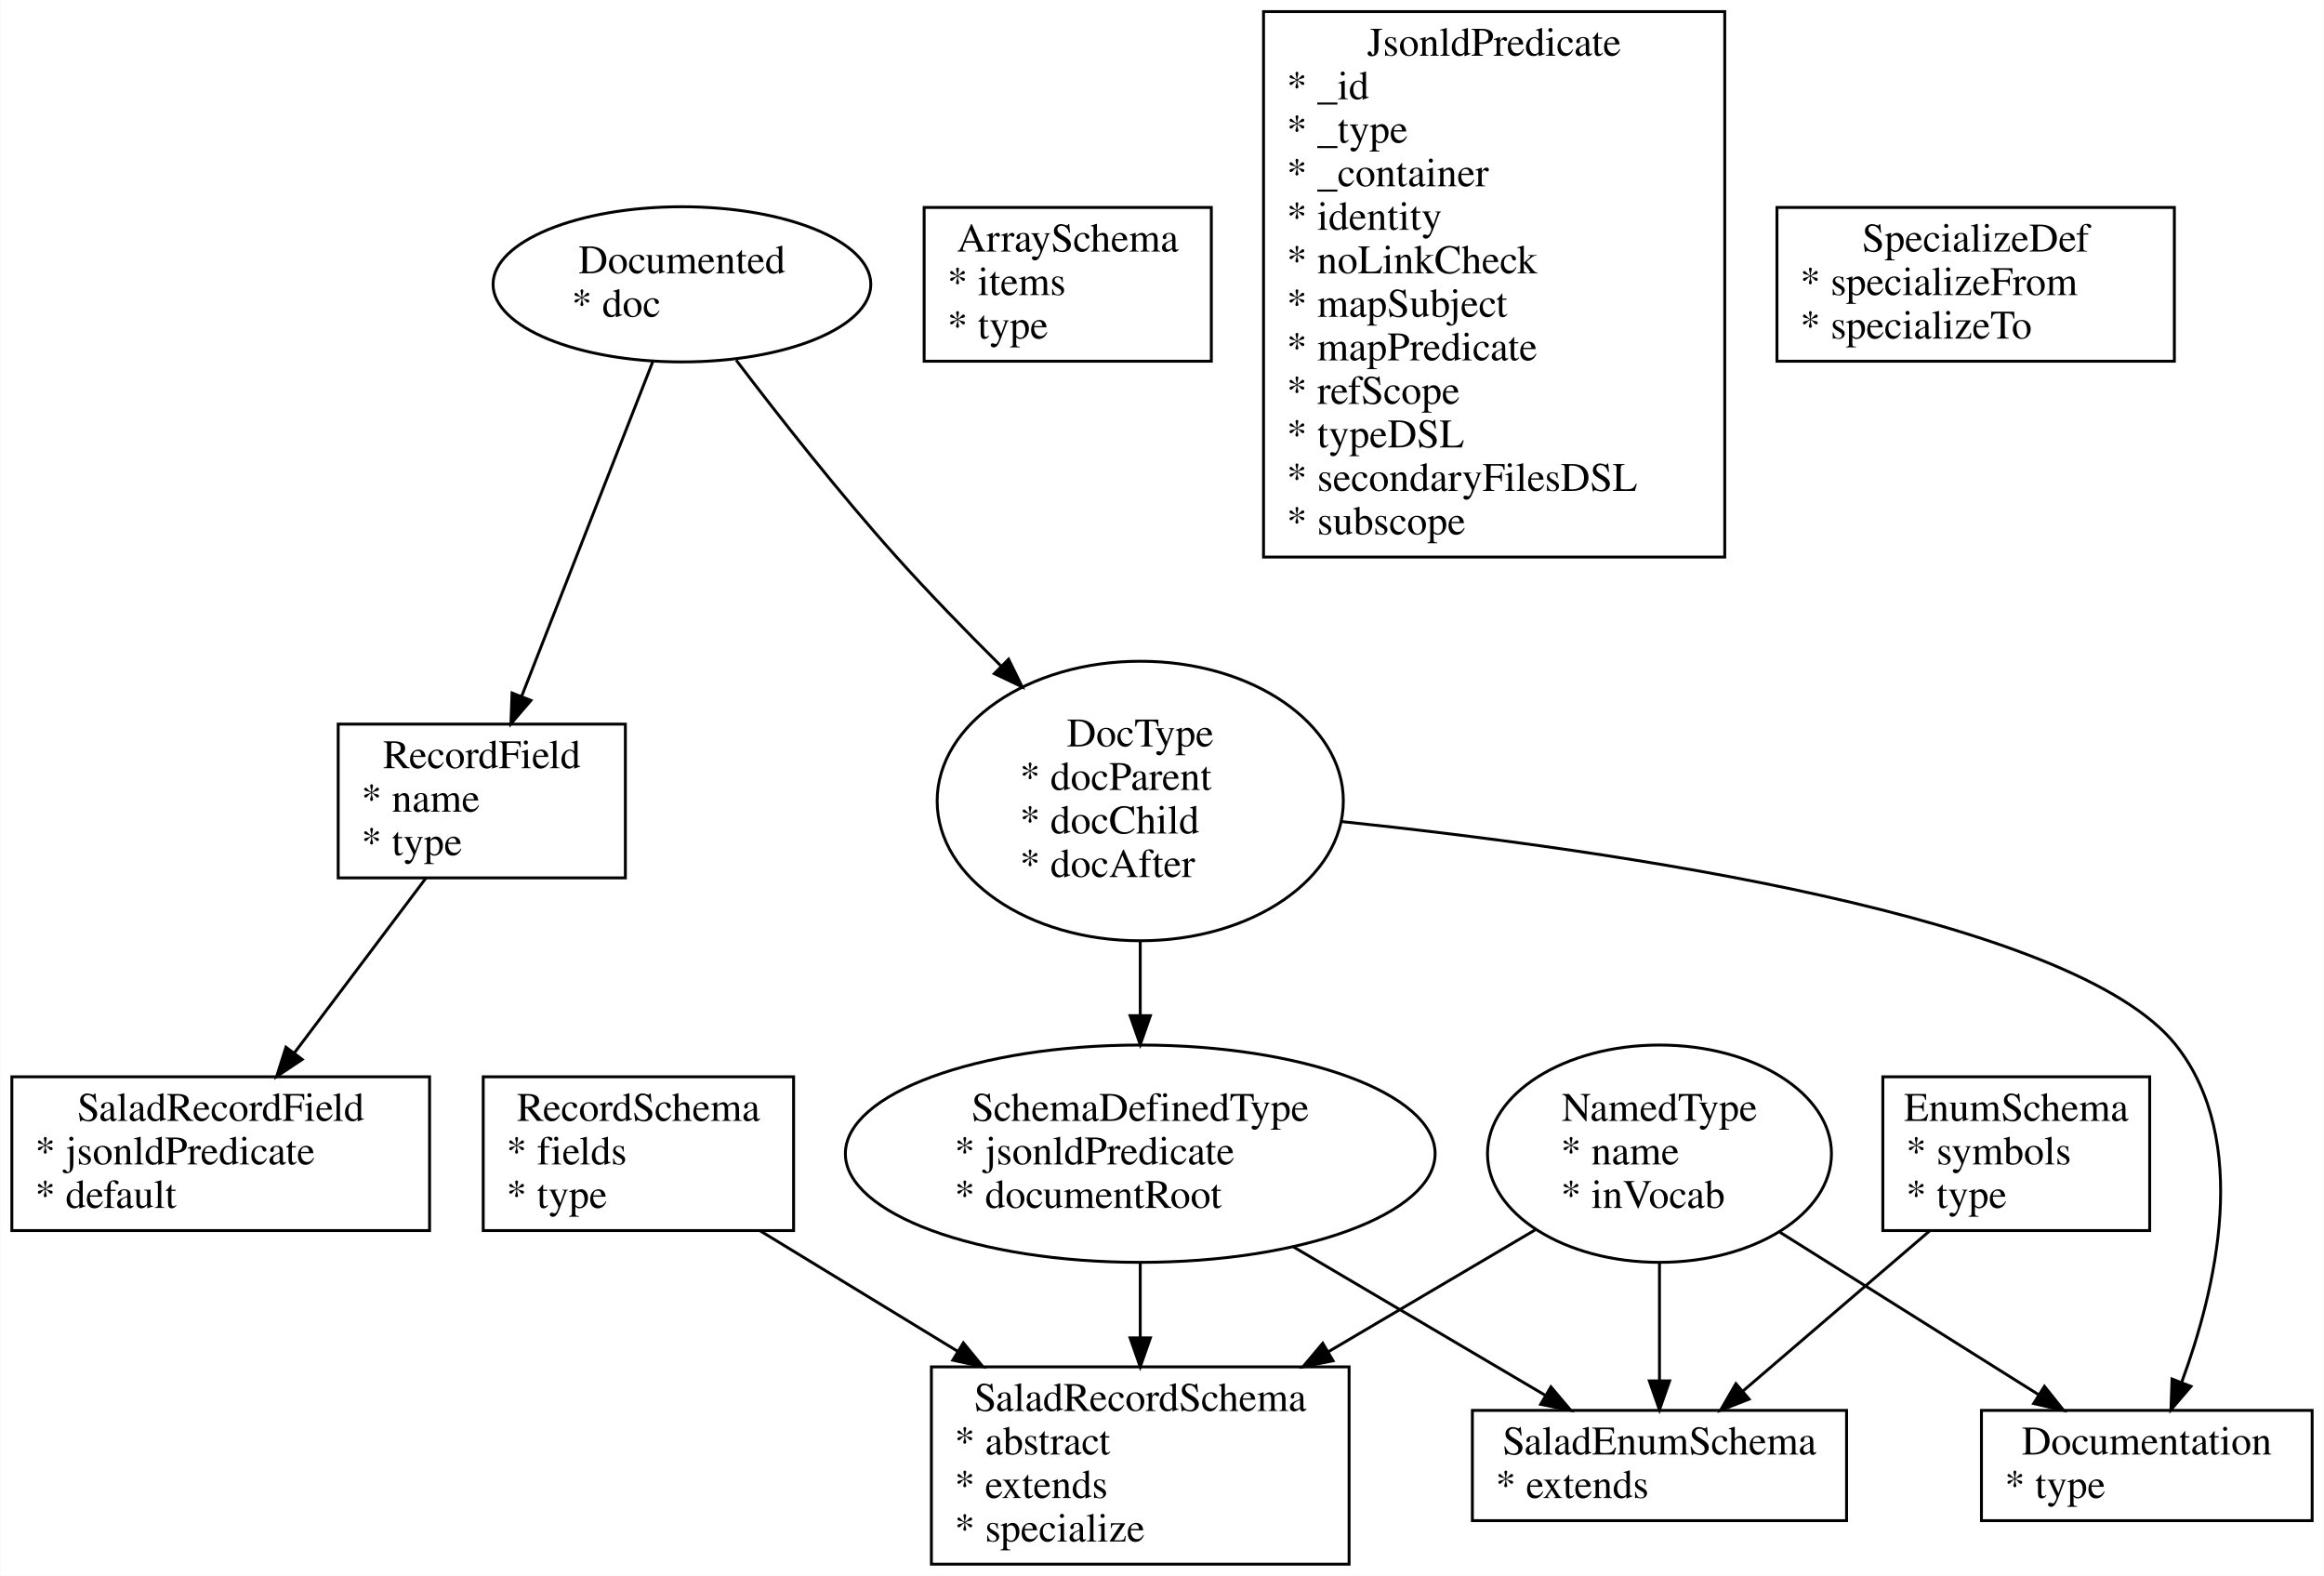
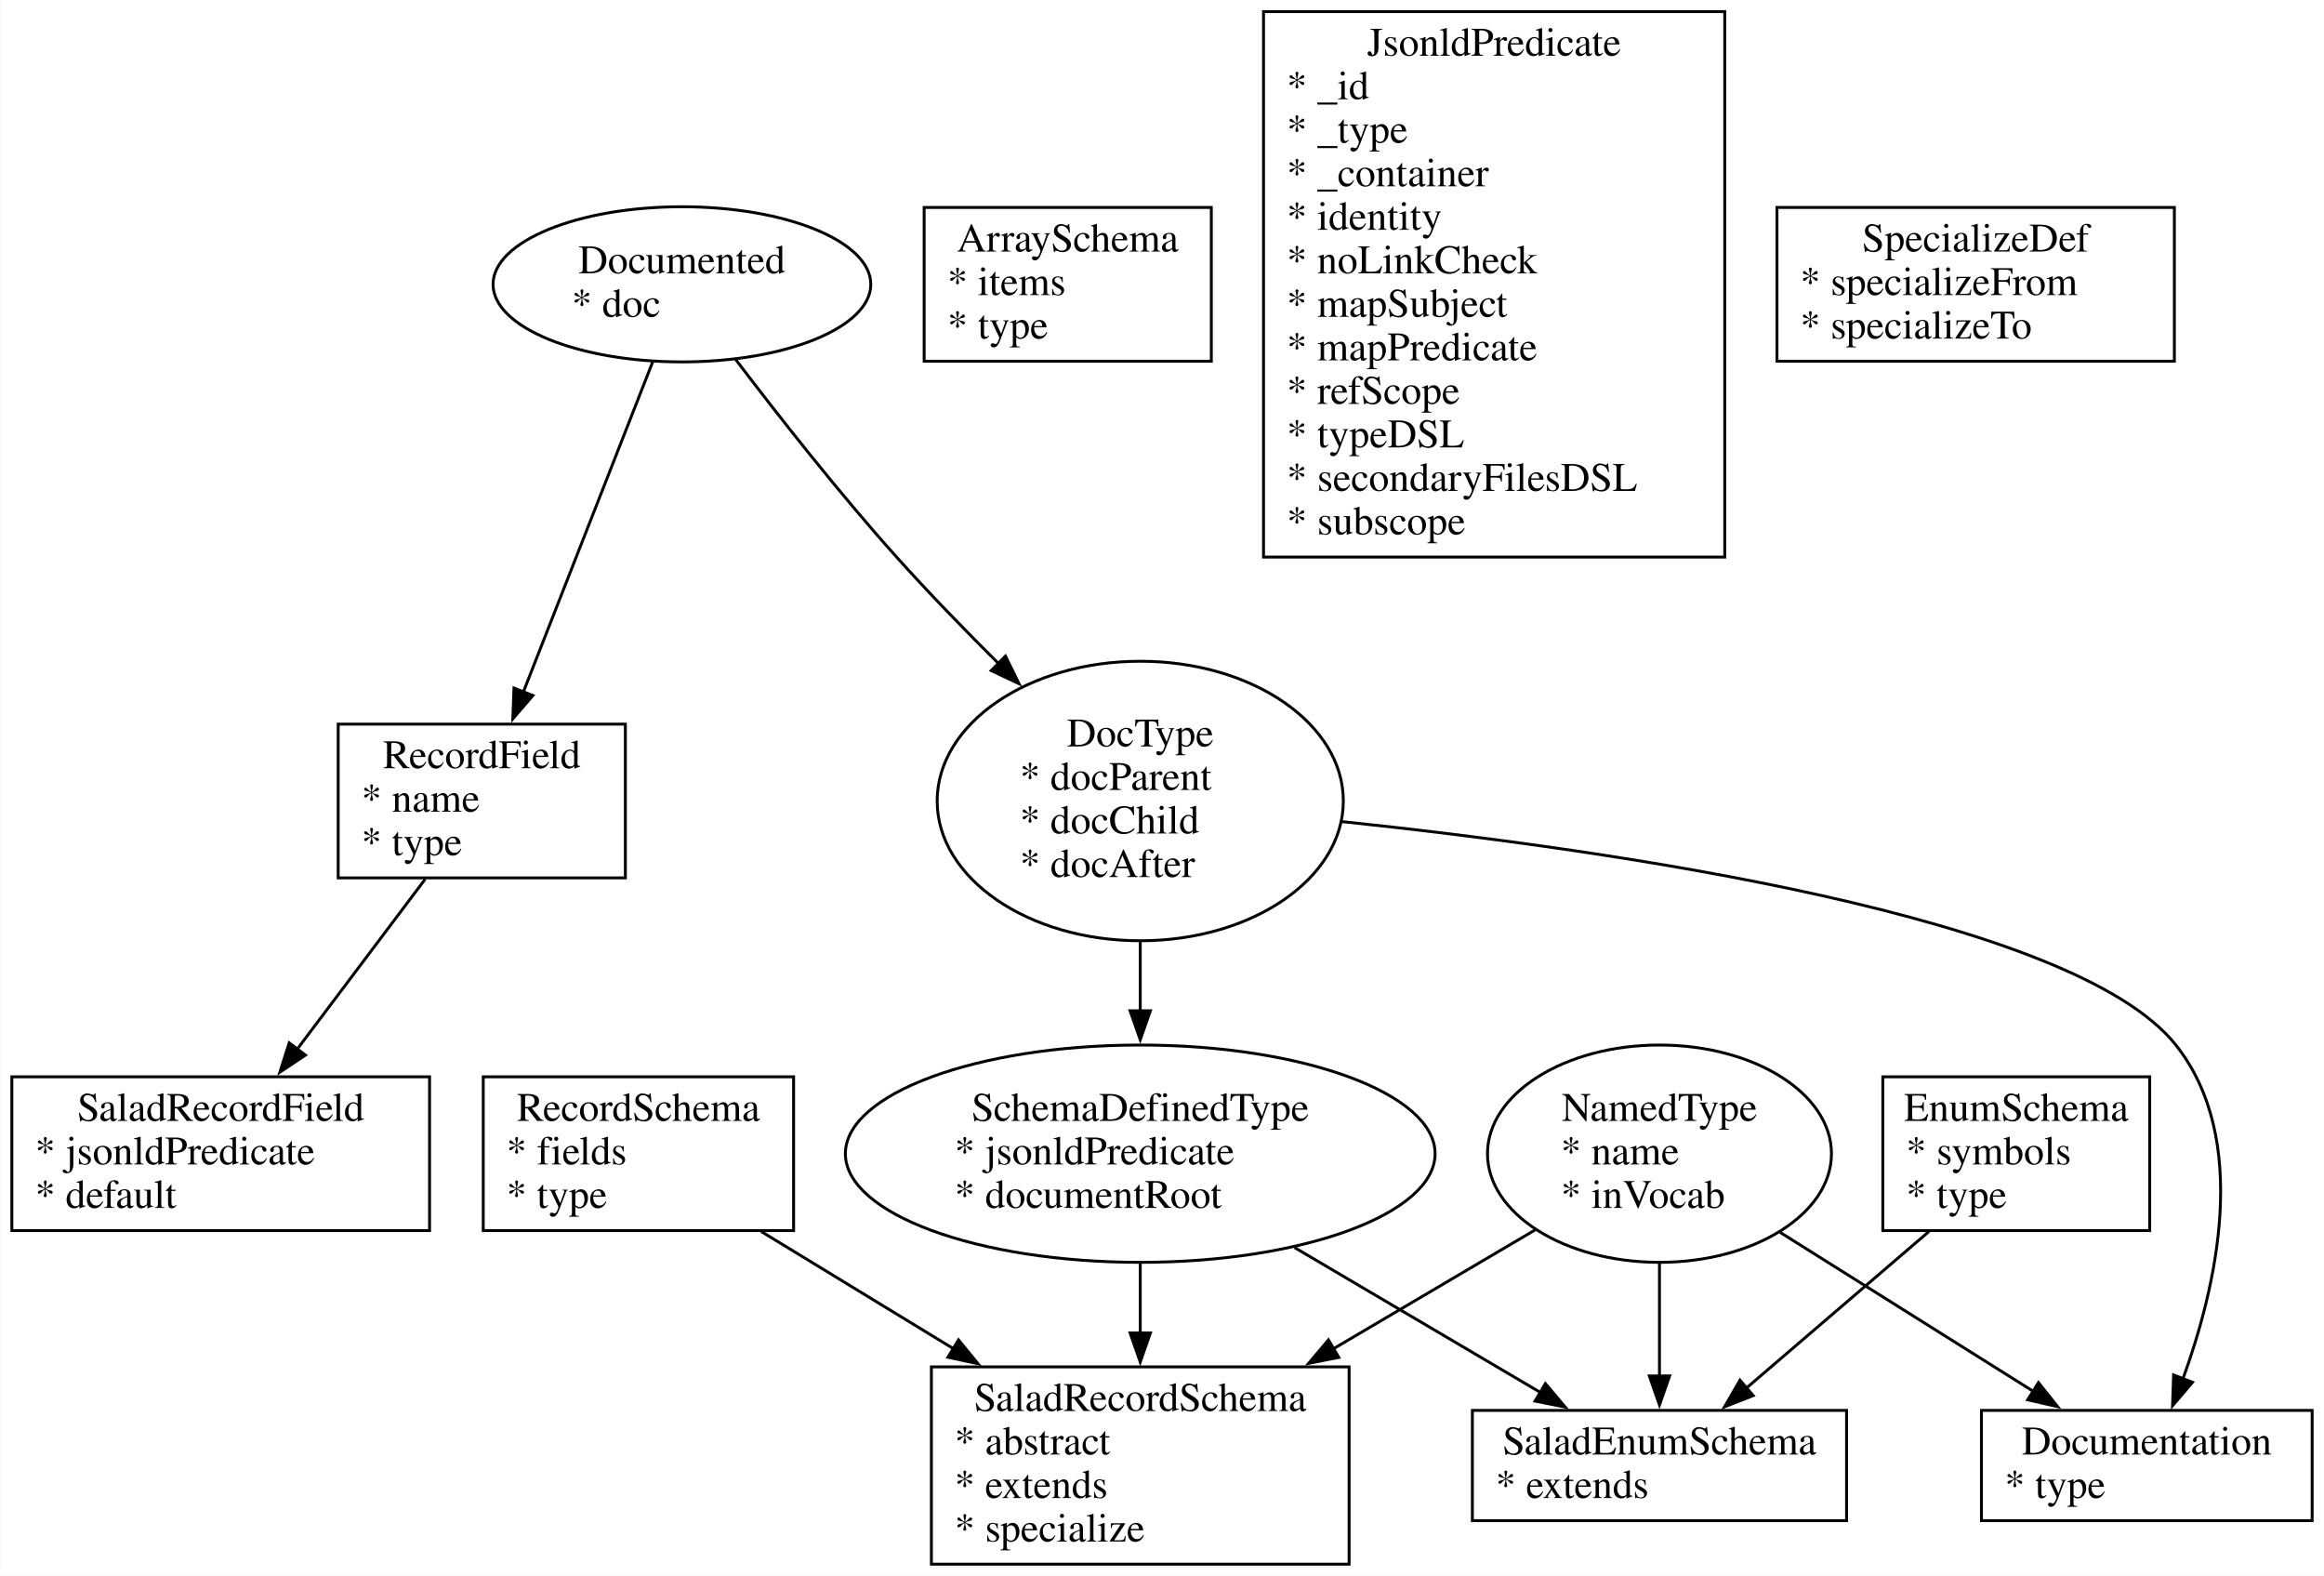
<svg xmlns="http://www.w3.org/2000/svg" width="801pt" height="543pt" viewBox="0.00 0.00 801.00 543.12">
  <g id="graph0" class="graph" transform="scale(1 1) rotate(0) translate(4 539.12)">
-     <polygon fill="white" stroke="transparent" points="-4,4 -4,-539.12 797,-539.12 797,4 -4,4" />
+     <polygon fill="white" stroke="none" points="-4,4 -4,-539.12 797,-539.12 797,4 -4,4" />
    <g id="node1" class="node">
      <ellipse fill="none" stroke="black" cx="231" cy="-441.12" rx="65.11" ry="26.74" />
      <text text-anchor="middle" x="231" y="-444.92" font-family="Times,serif" font-size="14.00">Documented</text>
      <text text-anchor="start" x="193" y="-429.92" font-family="Times,serif" font-size="14.00">* doc</text>
    </g>
    <g id="node2" class="node">
      <polygon fill="none" stroke="black" points="211.5,-289.54 112.5,-289.54 112.5,-236.54 211.5,-236.54 211.5,-289.54" />
      <text text-anchor="middle" x="162" y="-274.34" font-family="Times,serif" font-size="14.00">RecordField</text>
      <text text-anchor="start" x="120.5" y="-259.34" font-family="Times,serif" font-size="14.00">* name</text>
      <text text-anchor="start" x="120.5" y="-244.34" font-family="Times,serif" font-size="14.00">* type</text>
    </g>
    <g id="edge1" class="edge">
-       <path fill="none" stroke="black" d="M220.97,-414.52C209.06,-384.13 189.14,-333.3 175.79,-299.24" />
-       <polygon fill="black" stroke="black" points="178.95,-297.71 172.05,-289.67 172.44,-300.26 178.95,-297.71" />
+       <path fill="none" stroke="black" d="M220.97,-414.52C209.2,-384.48 189.6,-334.46 176.25,-300.41" />
+       <polygon fill="black" stroke="black" points="179.62,-299.4 172.71,-291.37 173.1,-301.96 179.62,-299.4" />
    </g>
    <g id="node9" class="node">
      <ellipse fill="none" stroke="black" cx="389" cy="-263.04" rx="70.01" ry="48.17" />
      <text text-anchor="middle" x="389" y="-281.84" font-family="Times,serif" font-size="14.00">DocType</text>
      <text text-anchor="start" x="347.5" y="-266.84" font-family="Times,serif" font-size="14.00">* docParent</text>
      <text text-anchor="start" x="347.5" y="-251.84" font-family="Times,serif" font-size="14.00">* docChild</text>
      <text text-anchor="start" x="347.5" y="-236.84" font-family="Times,serif" font-size="14.00">* docAfter</text>
    </g>
    <g id="edge2" class="edge">
-       <path fill="none" stroke="black" d="M249.7,-414.99C264.22,-395.89 285.15,-369.23 305,-347.12 316.23,-334.61 328.89,-321.59 340.9,-309.67" />
-       <polygon fill="black" stroke="black" points="343.61,-311.91 348.28,-302.4 338.69,-306.93 343.61,-311.91" />
+       <path fill="none" stroke="black" d="M249.4,-415.39C263.93,-396.26 285.01,-369.38 305,-347.12 316.02,-334.84 328.41,-322.08 340.22,-310.34" />
+       <polygon fill="black" stroke="black" points="342.53,-312.98 347.2,-303.47 337.62,-307.99 342.53,-312.98" />
    </g>
    <g id="node11" class="node">
      <polygon fill="none" stroke="black" points="144,-167.98 0,-167.98 0,-114.98 144,-114.98 144,-167.98" />
      <text text-anchor="middle" x="72" y="-152.78" font-family="Times,serif" font-size="14.00">SaladRecordField</text>
      <text text-anchor="start" x="8" y="-137.78" font-family="Times,serif" font-size="14.00">* jsonldPredicate</text>
      <text text-anchor="start" x="8" y="-122.78" font-family="Times,serif" font-size="14.00">* default</text>
    </g>
    <g id="edge4" class="edge">
-       <path fill="none" stroke="black" d="M142.69,-236.39C129.47,-218.82 111.78,-195.33 97.41,-176.24" />
-       <polygon fill="black" stroke="black" points="100.09,-173.97 91.28,-168.08 94.49,-178.18 100.09,-173.97" />
+       <path fill="none" stroke="black" d="M142.47,-236.09C129.56,-218.94 112.47,-196.24 98.36,-177.49" />
+       <polygon fill="black" stroke="black" points="101.21,-175.46 92.4,-169.58 95.62,-179.67 101.21,-175.46" />
    </g>
    <g id="node3" class="node">
      <polygon fill="none" stroke="black" points="269.5,-167.98 162.5,-167.98 162.5,-114.98 269.5,-114.98 269.5,-167.98" />
      <text text-anchor="middle" x="216" y="-152.78" font-family="Times,serif" font-size="14.00">RecordSchema</text>
      <text text-anchor="start" x="170.5" y="-137.78" font-family="Times,serif" font-size="14.00">* fields</text>
      <text text-anchor="start" x="170.5" y="-122.78" font-family="Times,serif" font-size="14.00">* type</text>
    </g>
    <g id="node12" class="node">
      <polygon fill="none" stroke="black" points="461,-68 317,-68 317,0 461,0 461,-68" />
      <text text-anchor="middle" x="389" y="-52.8" font-family="Times,serif" font-size="14.00">SaladRecordSchema</text>
      <text text-anchor="start" x="325" y="-37.8" font-family="Times,serif" font-size="14.00">* abstract</text>
      <text text-anchor="start" x="325" y="-22.8" font-family="Times,serif" font-size="14.00">* extends</text>
      <text text-anchor="start" x="325" y="-7.8" font-family="Times,serif" font-size="14.00">* specialize</text>
    </g>
    <g id="edge6" class="edge">
-       <path fill="none" stroke="black" d="M257.88,-114.94C278.36,-102.46 303.44,-87.16 326.16,-73.31" />
-       <polygon fill="black" stroke="black" points="328.02,-76.28 334.74,-68.08 324.38,-70.3 328.02,-76.28" />
+       <path fill="none" stroke="black" d="M258.32,-114.67C278.28,-102.51 302.52,-87.73 324.68,-74.22" />
+       <polygon fill="black" stroke="black" points="326.35,-77.3 333.06,-69.1 322.7,-71.32 326.35,-77.3" />
    </g>
    <g id="node4" class="node">
      <polygon fill="none" stroke="black" points="737,-167.98 645,-167.98 645,-114.98 737,-114.98 737,-167.98" />
      <text text-anchor="middle" x="691" y="-152.78" font-family="Times,serif" font-size="14.00">EnumSchema</text>
      <text text-anchor="start" x="653" y="-137.78" font-family="Times,serif" font-size="14.00">* symbols</text>
      <text text-anchor="start" x="653" y="-122.78" font-family="Times,serif" font-size="14.00">* type</text>
    </g>
    <g id="node13" class="node">
      <polygon fill="none" stroke="black" points="632.5,-53 503.5,-53 503.5,-15 632.5,-15 632.5,-53" />
      <text text-anchor="middle" x="568" y="-37.8" font-family="Times,serif" font-size="14.00">SaladEnumSchema</text>
      <text text-anchor="start" x="511.5" y="-22.8" font-family="Times,serif" font-size="14.00">* extends</text>
    </g>
    <g id="edge9" class="edge">
-       <path fill="none" stroke="black" d="M661.23,-114.94C641.6,-98.12 616.05,-76.2 596.66,-59.58" />
-       <polygon fill="black" stroke="black" points="598.9,-56.88 589.03,-53.03 594.34,-62.2 598.9,-56.88" />
+       <path fill="none" stroke="black" d="M660.91,-114.67C641.75,-98.25 617.04,-77.05 597.92,-60.66" />
+       <polygon fill="black" stroke="black" points="600.32,-58.1 590.45,-54.25 595.76,-63.42 600.32,-58.1" />
    </g>
    <g id="node5" class="node">
      <polygon fill="none" stroke="black" points="413.5,-467.62 314.5,-467.62 314.5,-414.62 413.5,-414.62 413.5,-467.62" />
      <text text-anchor="middle" x="364" y="-452.42" font-family="Times,serif" font-size="14.00">ArraySchema</text>
      <text text-anchor="start" x="322.5" y="-437.42" font-family="Times,serif" font-size="14.00">* items</text>
      <text text-anchor="start" x="322.5" y="-422.42" font-family="Times,serif" font-size="14.00">* type</text>
    </g>
    <g id="node6" class="node">
      <polygon fill="none" stroke="black" points="590.5,-535.12 431.5,-535.12 431.5,-347.12 590.5,-347.12 590.5,-535.12" />
      <text text-anchor="middle" x="511" y="-519.92" font-family="Times,serif" font-size="14.00">JsonldPredicate</text>
      <text text-anchor="start" x="439.5" y="-504.92" font-family="Times,serif" font-size="14.00">* _id</text>
      <text text-anchor="start" x="439.5" y="-489.92" font-family="Times,serif" font-size="14.00">* _type</text>
      <text text-anchor="start" x="439.5" y="-474.92" font-family="Times,serif" font-size="14.00">* _container</text>
      <text text-anchor="start" x="439.5" y="-459.92" font-family="Times,serif" font-size="14.00">* identity</text>
      <text text-anchor="start" x="439.5" y="-444.92" font-family="Times,serif" font-size="14.00">* noLinkCheck</text>
      <text text-anchor="start" x="439.5" y="-429.92" font-family="Times,serif" font-size="14.00">* mapSubject</text>
      <text text-anchor="start" x="439.5" y="-414.92" font-family="Times,serif" font-size="14.00">* mapPredicate</text>
      <text text-anchor="start" x="439.5" y="-399.92" font-family="Times,serif" font-size="14.00">* refScope</text>
      <text text-anchor="start" x="439.5" y="-384.92" font-family="Times,serif" font-size="14.00">* typeDSL</text>
      <text text-anchor="start" x="439.5" y="-369.92" font-family="Times,serif" font-size="14.00">* secondaryFilesDSL</text>
      <text text-anchor="start" x="439.5" y="-354.92" font-family="Times,serif" font-size="14.00">* subscope</text>
    </g>
    <g id="node7" class="node">
      <polygon fill="none" stroke="black" points="745.5,-467.62 608.5,-467.62 608.5,-414.62 745.5,-414.62 745.5,-467.62" />
      <text text-anchor="middle" x="677" y="-452.42" font-family="Times,serif" font-size="14.00">SpecializeDef</text>
      <text text-anchor="start" x="616.5" y="-437.42" font-family="Times,serif" font-size="14.00">* specializeFrom</text>
      <text text-anchor="start" x="616.5" y="-422.42" font-family="Times,serif" font-size="14.00">* specializeTo</text>
    </g>
    <g id="node8" class="node">
      <ellipse fill="none" stroke="black" cx="568" cy="-141.48" rx="59.29" ry="37.45" />
      <text text-anchor="middle" x="568" y="-152.78" font-family="Times,serif" font-size="14.00">NamedType</text>
      <text text-anchor="start" x="534" y="-137.78" font-family="Times,serif" font-size="14.00">* name</text>
      <text text-anchor="start" x="534" y="-122.78" font-family="Times,serif" font-size="14.00">* inVocab</text>
    </g>
    <g id="edge5" class="edge">
-       <path fill="none" stroke="black" d="M525.13,-115.21C503.75,-102.62 477.46,-87.13 453.7,-73.13" />
-       <polygon fill="black" stroke="black" points="455.47,-70.1 445.08,-68.04 451.92,-76.14 455.47,-70.1" />
+       <path fill="none" stroke="black" d="M525.13,-115.21C504.31,-102.95 478.83,-87.93 455.56,-74.22" />
+       <polygon fill="black" stroke="black" points="457.44,-71.27 447.05,-69.21 453.89,-77.3 457.44,-71.27" />
    </g>
    <g id="edge8" class="edge">
-       <path fill="none" stroke="black" d="M568,-103.88C568,-90.63 568,-75.87 568,-63.42" />
-       <polygon fill="black" stroke="black" points="571.5,-63.18 568,-53.18 564.5,-63.18 571.5,-63.18" />
+       <path fill="none" stroke="black" d="M568,-103.59C568,-90.84 568,-76.74 568,-64.65" />
+       <polygon fill="black" stroke="black" points="571.5,-64.87 568,-54.87 564.5,-64.87 571.5,-64.87" />
    </g>
    <g id="node14" class="node">
      <polygon fill="none" stroke="black" points="793,-53 679,-53 679,-15 793,-15 793,-53" />
      <text text-anchor="middle" x="736" y="-37.8" font-family="Times,serif" font-size="14.00">Documentation</text>
      <text text-anchor="start" x="687" y="-22.8" font-family="Times,serif" font-size="14.00">* type</text>
    </g>
    <g id="edge11" class="edge">
-       <path fill="none" stroke="black" d="M609.53,-114.4C636.85,-97.25 672.31,-74.98 698.73,-58.4" />
-       <polygon fill="black" stroke="black" points="700.71,-61.29 707.32,-53.01 696.99,-55.36 700.71,-61.29" />
+       <path fill="none" stroke="black" d="M609.53,-114.4C636.24,-97.63 670.72,-75.98 696.93,-59.53" />
+       <polygon fill="black" stroke="black" points="698.65,-62.58 705.26,-54.3 694.93,-56.65 698.65,-62.58" />
    </g>
    <g id="node10" class="node">
      <ellipse fill="none" stroke="black" cx="389" cy="-141.48" rx="101.65" ry="37.45" />
      <text text-anchor="middle" x="389" y="-152.78" font-family="Times,serif" font-size="14.00">SchemaDefinedType</text>
      <text text-anchor="start" x="325" y="-137.78" font-family="Times,serif" font-size="14.00">* jsonldPredicate</text>
      <text text-anchor="start" x="325" y="-122.78" font-family="Times,serif" font-size="14.00">* documentRoot</text>
    </g>
    <g id="edge3" class="edge">
-       <path fill="none" stroke="black" d="M389,-214.78C389,-206.34 389,-197.54 389,-189.11" />
-       <polygon fill="black" stroke="black" points="392.5,-189.06 389,-179.06 385.5,-189.06 392.5,-189.06" />
+       <path fill="none" stroke="black" d="M389,-214.44C389,-206.56 389,-198.39 389,-190.51" />
+       <polygon fill="black" stroke="black" points="392.5,-190.74 389,-180.74 385.5,-190.74 392.5,-190.74" />
    </g>
    <g id="edge12" class="edge">
-       <path fill="none" stroke="black" d="M458.42,-255.95C551.94,-246.15 710.78,-223.31 746,-178.95 772.15,-146.02 759.71,-94.4 748.04,-62.74" />
-       <polygon fill="black" stroke="black" points="751.22,-61.27 744.33,-53.22 744.7,-63.81 751.22,-61.27" />
+       <path fill="none" stroke="black" d="M458.42,-255.95C551.94,-246.15 710.78,-223.31 746,-178.95 771.92,-146.31 759.92,-95.29 748.35,-63.57" />
+       <polygon fill="black" stroke="black" points="751.76,-62.69 744.88,-54.63 745.23,-65.22 751.76,-62.69" />
    </g>
    <g id="edge7" class="edge">
-       <path fill="none" stroke="black" d="M389,-103.88C389,-95.59 389,-86.71 389,-78.18" />
-       <polygon fill="black" stroke="black" points="392.5,-78 389,-68 385.5,-78 392.5,-78" />
+       <path fill="none" stroke="black" d="M389,-103.59C389,-95.84 389,-87.6 389,-79.61" />
+       <polygon fill="black" stroke="black" points="392.5,-79.68 389,-69.68 385.5,-79.68 392.5,-79.68" />
    </g>
    <g id="edge10" class="edge">
-       <path fill="none" stroke="black" d="M441.74,-109.4C469.6,-92.98 503.21,-73.18 528.75,-58.13" />
-       <polygon fill="black" stroke="black" points="530.58,-61.11 537.42,-53.02 527.03,-55.08 530.58,-61.11" />
+       <path fill="none" stroke="black" d="M442.22,-109.12C469.42,-93.09 502.01,-73.89 527.2,-59.04" />
+       <polygon fill="black" stroke="black" points="528.66,-62.24 535.5,-54.15 525.11,-56.21 528.66,-62.24" />
    </g>
  </g>
</svg>
